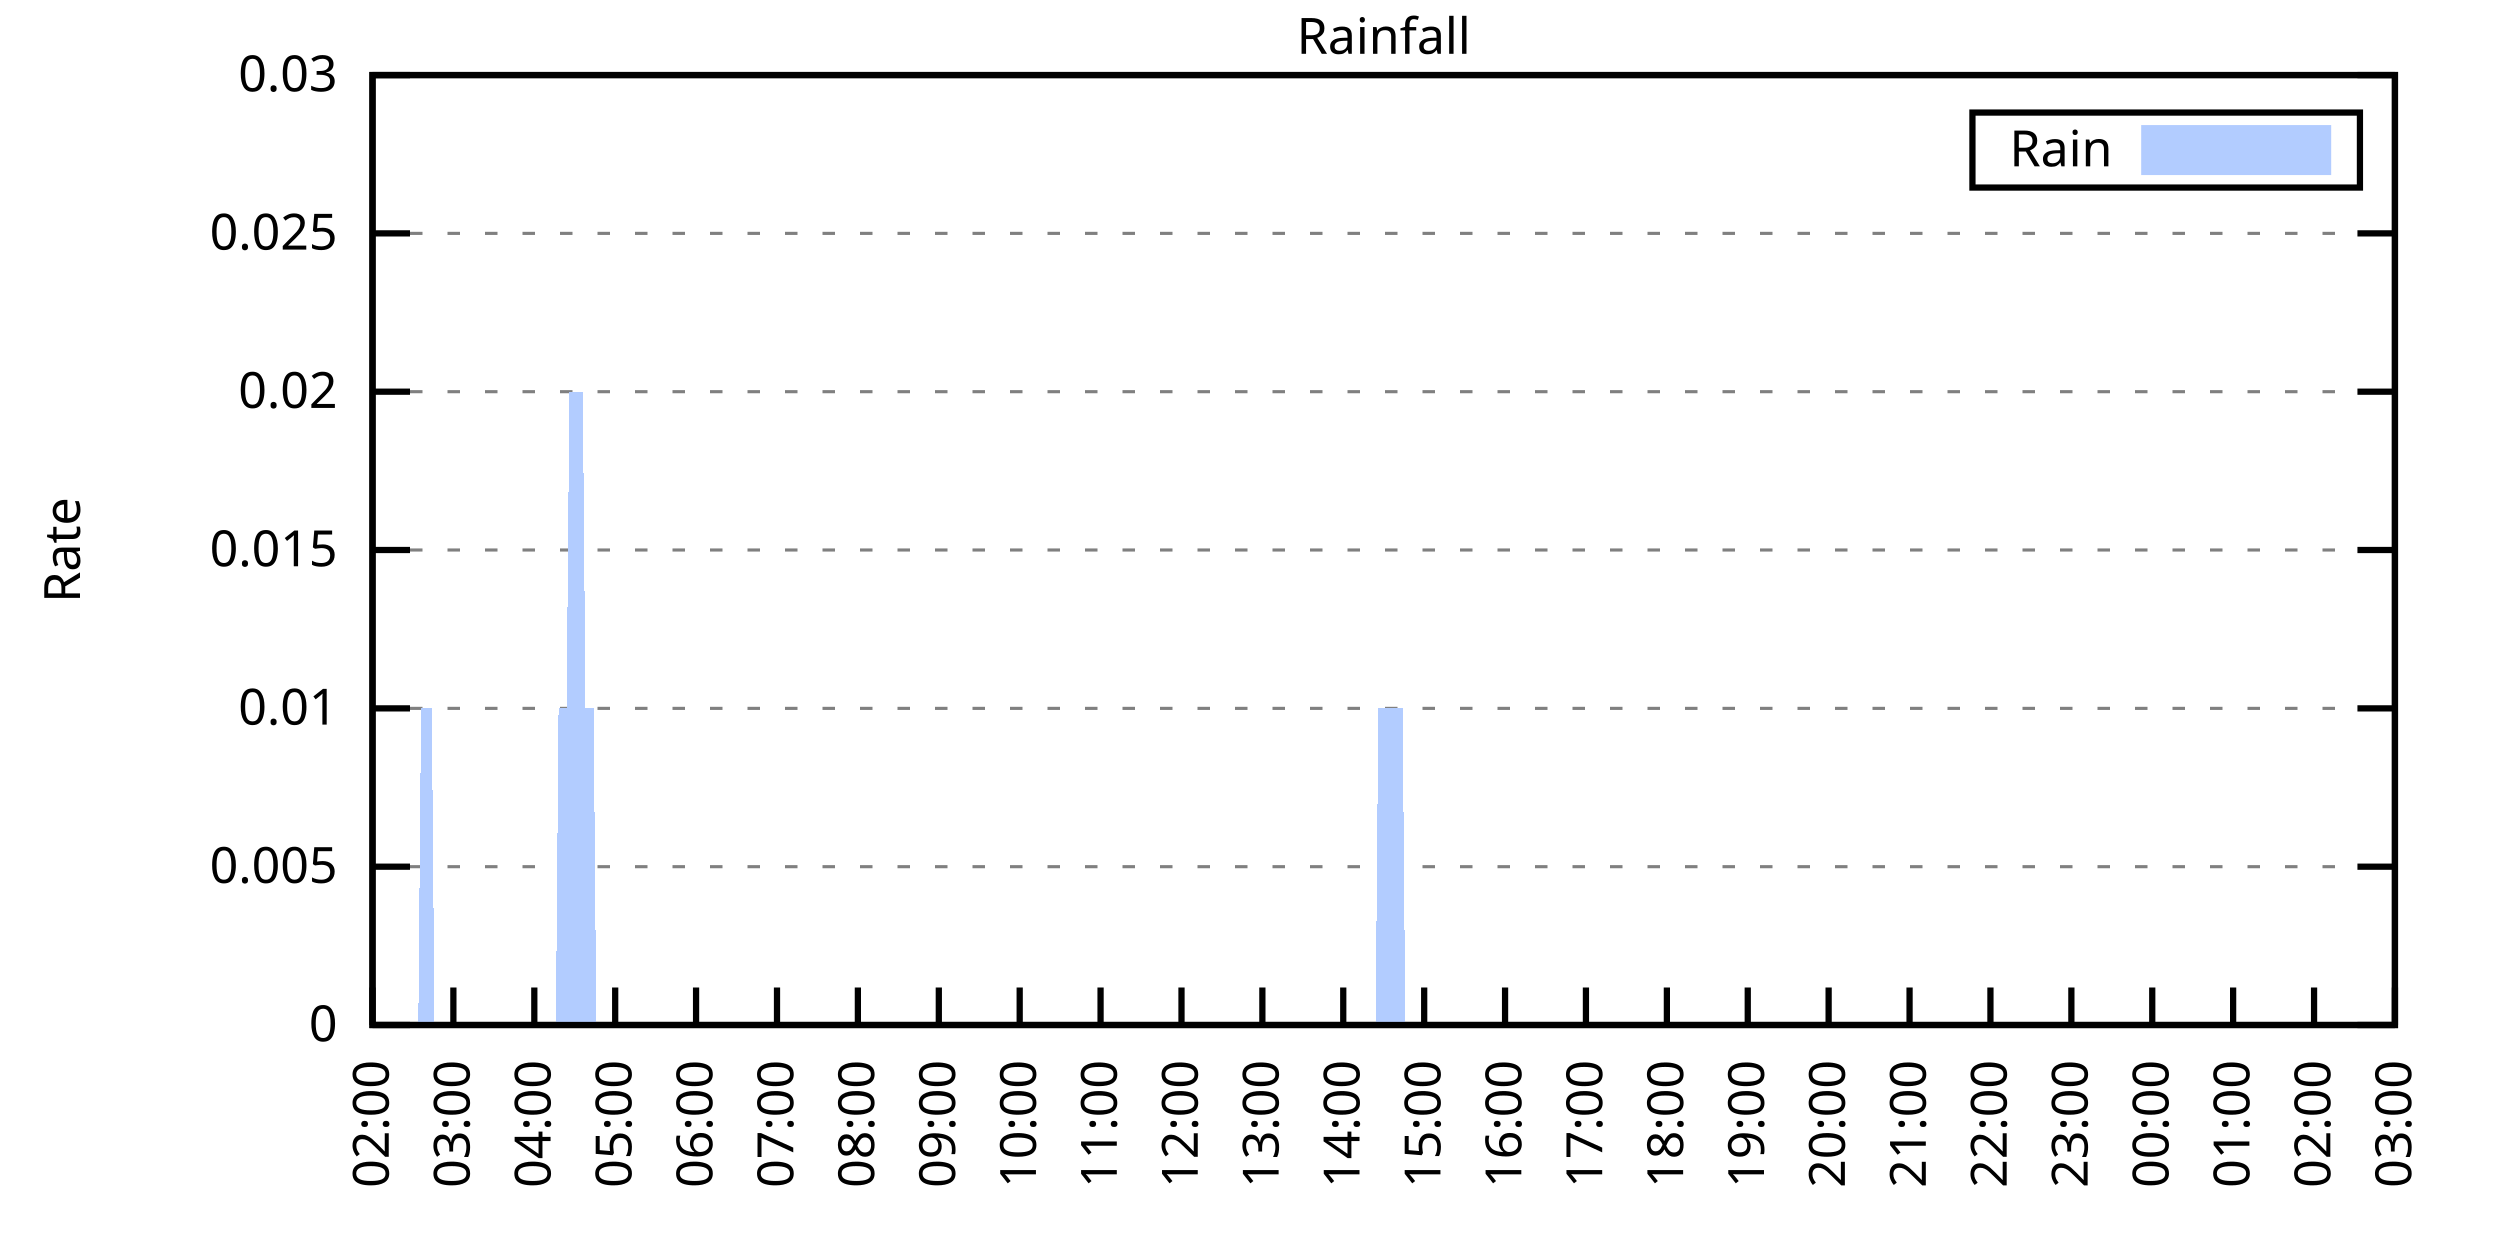
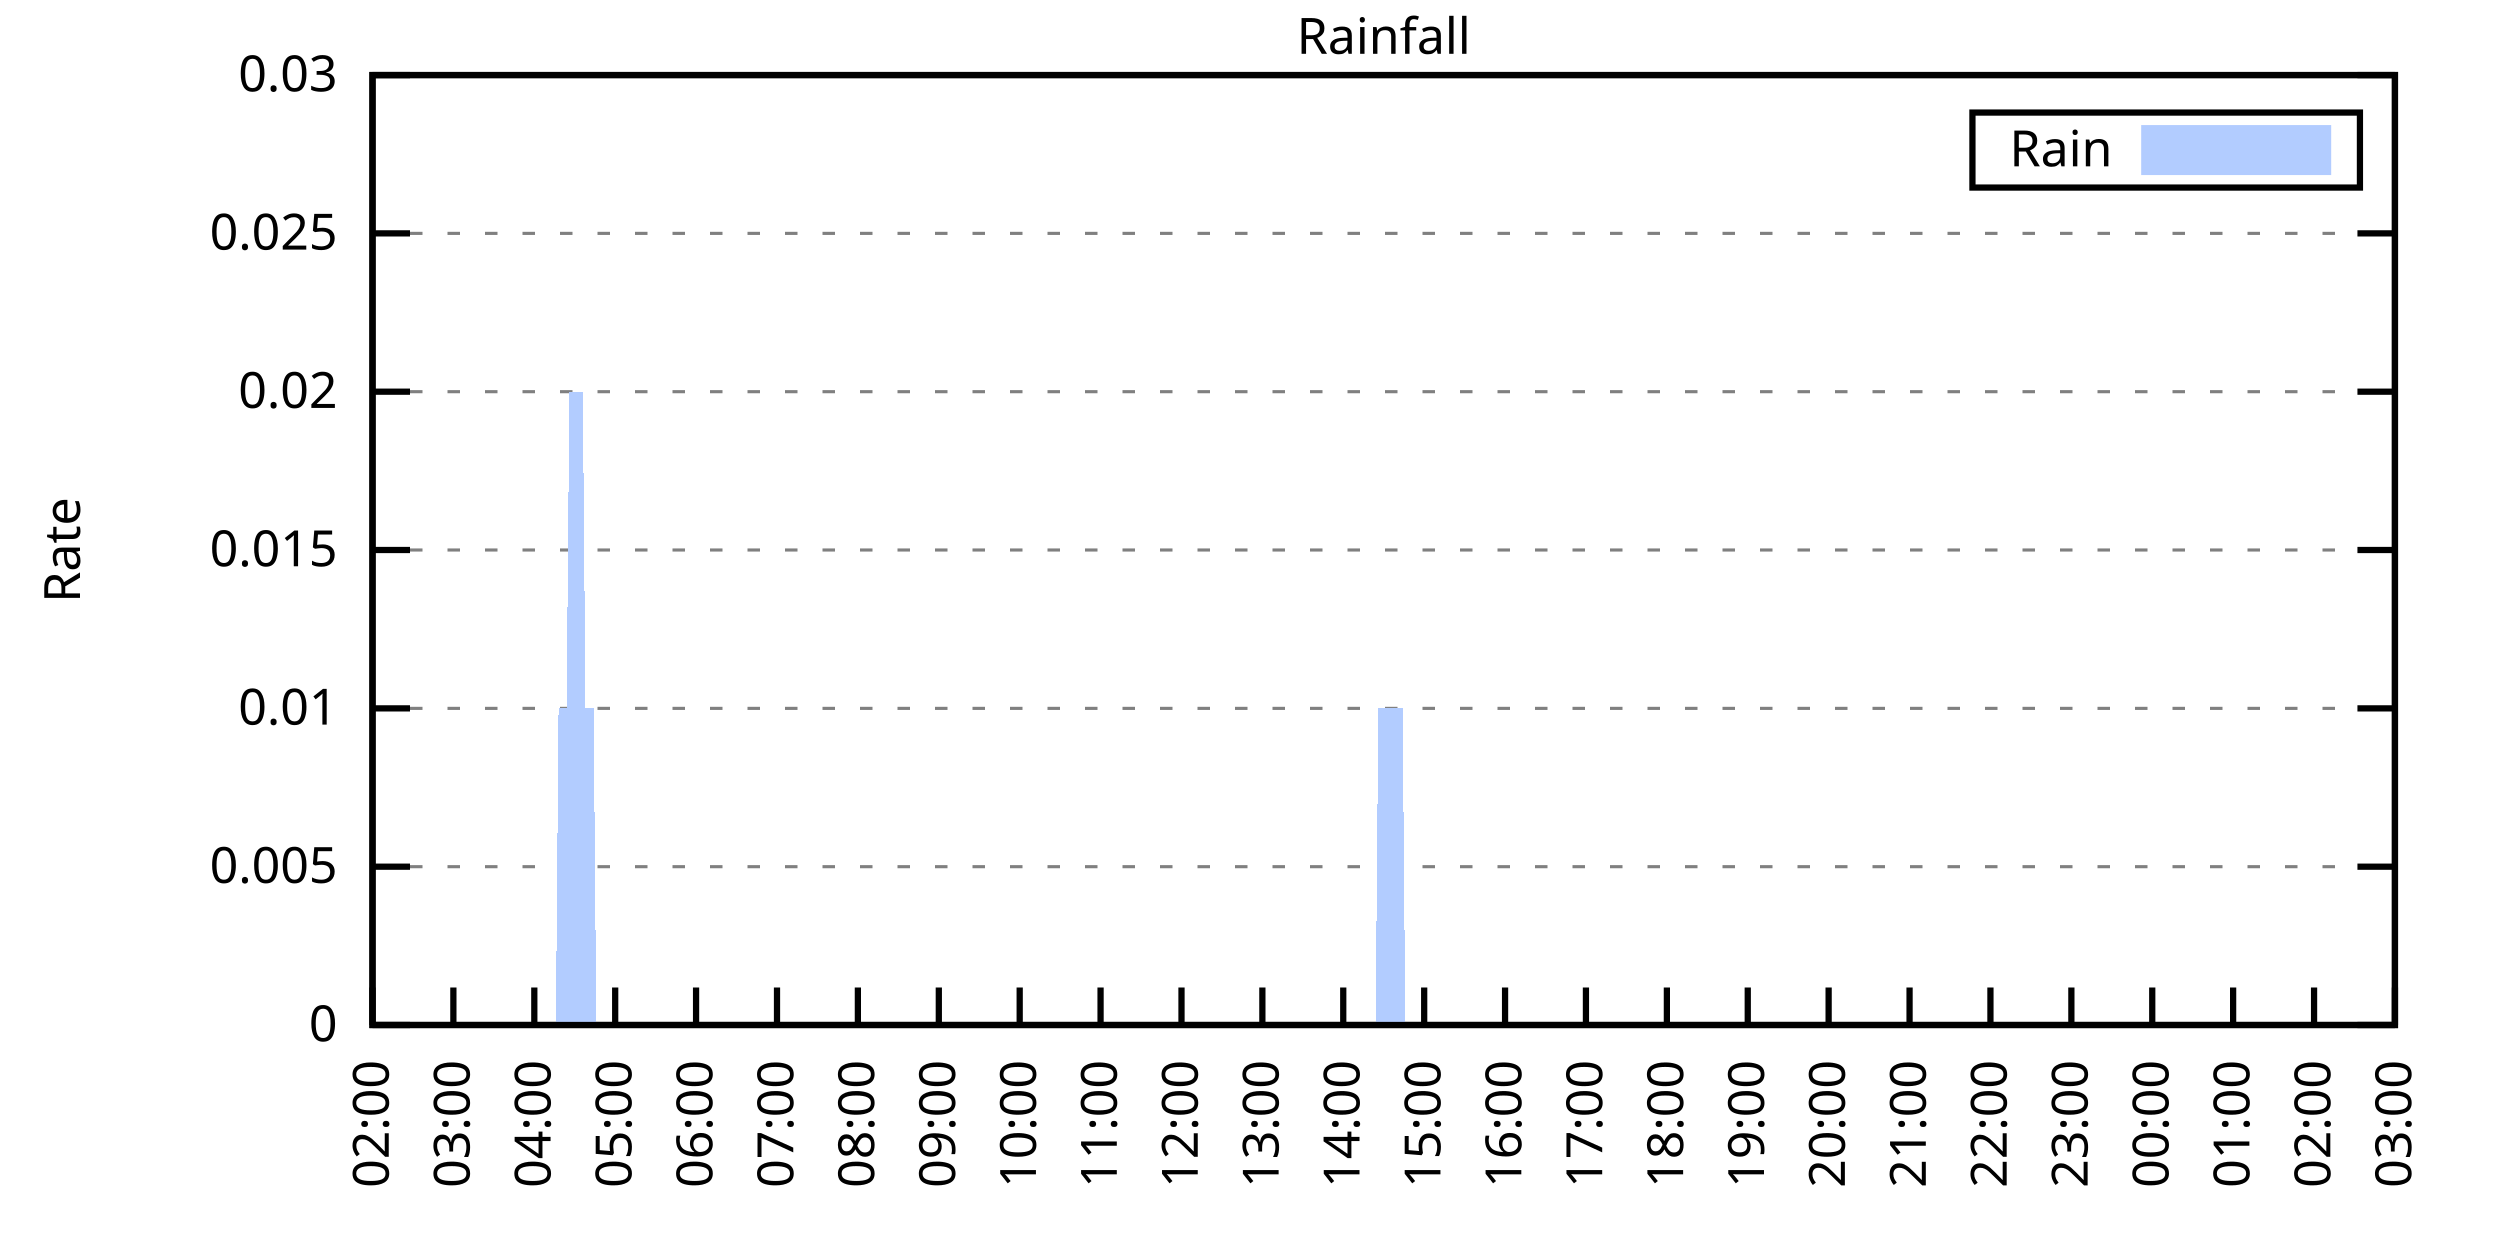
<svg xmlns="http://www.w3.org/2000/svg" xmlns:xlink="http://www.w3.org/1999/xlink" width="400" height="200" viewBox="0 0 400 200">
  <g id="gnuplot_canvas">
    <rect x="0" y="0" width="400" height="200" fill="none" />
    <defs>
      <circle id="gpDot" r="0.5" stroke-width="0.5" stroke="currentColor" />
      <path id="gpPt0" stroke-width="0.333" stroke="currentColor" d="M-1,0 h2 M0,-1 v2" />
      <path id="gpPt1" stroke-width="0.333" stroke="currentColor" d="M-1,-1 L1,1 M1,-1 L-1,1" />
      <path id="gpPt2" stroke-width="0.333" stroke="currentColor" d="M-1,0 L1,0 M0,-1 L0,1 M-1,-1 L1,1 M-1,1 L1,-1" />
      <rect id="gpPt3" stroke-width="0.333" stroke="currentColor" x="-1" y="-1" width="2" height="2" />
      <rect id="gpPt4" stroke-width="0.333" stroke="currentColor" fill="currentColor" x="-1" y="-1" width="2" height="2" />
      <circle id="gpPt5" stroke-width="0.333" stroke="currentColor" cx="0" cy="0" r="1" />
      <use xlink:href="#gpPt5" id="gpPt6" fill="currentColor" stroke="none" />
      <path id="gpPt7" stroke-width="0.333" stroke="currentColor" d="M0,-1.33 L-1.33,0.67 L1.33,0.67 z" />
      <use xlink:href="#gpPt7" id="gpPt8" fill="currentColor" stroke="none" />
      <use xlink:href="#gpPt7" id="gpPt9" stroke="currentColor" transform="rotate(180)" />
      <use xlink:href="#gpPt9" id="gpPt10" fill="currentColor" stroke="none" />
      <use xlink:href="#gpPt3" id="gpPt11" stroke="currentColor" transform="rotate(45)" />
      <use xlink:href="#gpPt11" id="gpPt12" fill="currentColor" stroke="none" />
      <path id="gpPt13" stroke-width="0.333" stroke="currentColor" d="M0,1.330 L1.265,0.411 L0.782,-1.067 L-0.782,-1.076 L-1.265,0.411 z" />
      <use xlink:href="#gpPt13" id="gpPt14" fill="currentColor" stroke="none" />
      <filter id="textbox" filterUnits="objectBoundingBox" x="0" y="0" height="1" width="1">
        <feFlood flood-color="white" flood-opacity="1" result="bgnd" />
        <feComposite in="SourceGraphic" in2="bgnd" operator="atop" />
      </filter>
      <filter id="greybox" filterUnits="objectBoundingBox" x="0" y="0" height="1" width="1">
        <feFlood flood-color="lightgrey" flood-opacity="1" result="grey" />
        <feComposite in="SourceGraphic" in2="grey" operator="atop" />
      </filter>
    </defs>
    <g fill="none" color="white" stroke="currentColor" stroke-width="1.00" stroke-linecap="butt" stroke-linejoin="miter">
</g>
    <g fill="none" color="black" stroke="currentColor" stroke-width="1.00" stroke-linecap="butt" stroke-linejoin="miter">
      <g stroke="none" shape-rendering="crispEdges">
        <polygon fill="rgb(255, 255, 255)" points="59.60,164.00 383.18,164.00 383.18,12.02 59.60,12.02 " />
      </g>
    </g>
    <g fill="none" color="black" stroke="currentColor" stroke-width="1.00" stroke-linecap="butt" stroke-linejoin="miter">
</g>
    <g fill="none" color="black" stroke="black" stroke-width="0.50" stroke-linecap="butt" stroke-linejoin="miter">
</g>
    <g fill="none" color="gray" stroke="currentColor" stroke-width="0.50" stroke-linecap="butt" stroke-linejoin="miter">
      <path stroke="gray" stroke-dasharray="2,4" class="gridline" d="M59.60,164.00 L383.19,164.00  " />
    </g>
    <g fill="none" color="gray" stroke="gray" stroke-width="1.00" stroke-linecap="butt" stroke-linejoin="miter">
</g>
    <g fill="none" color="black" stroke="currentColor" stroke-width="1.00" stroke-linecap="butt" stroke-linejoin="miter">
      <path stroke="black" d="M59.60,164.00 L65.60,164.00 M383.19,164.00 L377.19,164.00  " />
      <g transform="translate(54.00,166.60)" stroke="none" fill="black" font-family="Sans" font-size="8.00" text-anchor="end">
        <text>
          <tspan font-family="Sans"> 0</tspan>
        </text>
      </g>
    </g>
    <g fill="none" color="black" stroke="currentColor" stroke-width="1.00" stroke-linecap="butt" stroke-linejoin="miter">
</g>
    <g fill="none" color="black" stroke="black" stroke-width="0.50" stroke-linecap="butt" stroke-linejoin="miter">
</g>
    <g fill="none" color="gray" stroke="currentColor" stroke-width="0.50" stroke-linecap="butt" stroke-linejoin="miter">
      <path stroke="gray" stroke-dasharray="2,4" class="gridline" d="M59.60,138.67 L383.19,138.67  " />
    </g>
    <g fill="none" color="gray" stroke="gray" stroke-width="1.00" stroke-linecap="butt" stroke-linejoin="miter">
</g>
    <g fill="none" color="black" stroke="currentColor" stroke-width="1.00" stroke-linecap="butt" stroke-linejoin="miter">
      <path stroke="black" d="M59.60,138.67 L65.60,138.67 M383.19,138.67 L377.19,138.67  " />
      <g transform="translate(54.00,141.27)" stroke="none" fill="black" font-family="Sans" font-size="8.00" text-anchor="end">
        <text>
          <tspan font-family="Sans"> 0.005</tspan>
        </text>
      </g>
    </g>
    <g fill="none" color="black" stroke="currentColor" stroke-width="1.00" stroke-linecap="butt" stroke-linejoin="miter">
</g>
    <g fill="none" color="black" stroke="black" stroke-width="0.50" stroke-linecap="butt" stroke-linejoin="miter">
</g>
    <g fill="none" color="gray" stroke="currentColor" stroke-width="0.50" stroke-linecap="butt" stroke-linejoin="miter">
      <path stroke="gray" stroke-dasharray="2,4" class="gridline" d="M59.60,113.34 L383.19,113.34  " />
    </g>
    <g fill="none" color="gray" stroke="gray" stroke-width="1.00" stroke-linecap="butt" stroke-linejoin="miter">
</g>
    <g fill="none" color="black" stroke="currentColor" stroke-width="1.00" stroke-linecap="butt" stroke-linejoin="miter">
      <path stroke="black" d="M59.60,113.34 L65.60,113.34 M383.19,113.34 L377.19,113.34  " />
      <g transform="translate(54.00,115.94)" stroke="none" fill="black" font-family="Sans" font-size="8.00" text-anchor="end">
        <text>
          <tspan font-family="Sans"> 0.01</tspan>
        </text>
      </g>
    </g>
    <g fill="none" color="black" stroke="currentColor" stroke-width="1.00" stroke-linecap="butt" stroke-linejoin="miter">
</g>
    <g fill="none" color="black" stroke="black" stroke-width="0.50" stroke-linecap="butt" stroke-linejoin="miter">
</g>
    <g fill="none" color="gray" stroke="currentColor" stroke-width="0.50" stroke-linecap="butt" stroke-linejoin="miter">
      <path stroke="gray" stroke-dasharray="2,4" class="gridline" d="M59.60,88.00 L383.19,88.00  " />
    </g>
    <g fill="none" color="gray" stroke="gray" stroke-width="1.00" stroke-linecap="butt" stroke-linejoin="miter">
</g>
    <g fill="none" color="black" stroke="currentColor" stroke-width="1.00" stroke-linecap="butt" stroke-linejoin="miter">
      <path stroke="black" d="M59.60,88.00 L65.60,88.00 M383.19,88.00 L377.19,88.00  " />
      <g transform="translate(54.00,90.60)" stroke="none" fill="black" font-family="Sans" font-size="8.00" text-anchor="end">
        <text>
          <tspan font-family="Sans"> 0.015</tspan>
        </text>
      </g>
    </g>
    <g fill="none" color="black" stroke="currentColor" stroke-width="1.00" stroke-linecap="butt" stroke-linejoin="miter">
</g>
    <g fill="none" color="black" stroke="black" stroke-width="0.50" stroke-linecap="butt" stroke-linejoin="miter">
</g>
    <g fill="none" color="gray" stroke="currentColor" stroke-width="0.50" stroke-linecap="butt" stroke-linejoin="miter">
      <path stroke="gray" stroke-dasharray="2,4" class="gridline" d="M59.60,62.67 L383.19,62.67  " />
    </g>
    <g fill="none" color="gray" stroke="gray" stroke-width="1.00" stroke-linecap="butt" stroke-linejoin="miter">
</g>
    <g fill="none" color="black" stroke="currentColor" stroke-width="1.00" stroke-linecap="butt" stroke-linejoin="miter">
      <path stroke="black" d="M59.60,62.67 L65.60,62.67 M383.19,62.67 L377.19,62.67  " />
      <g transform="translate(54.00,65.27)" stroke="none" fill="black" font-family="Sans" font-size="8.00" text-anchor="end">
        <text>
          <tspan font-family="Sans"> 0.02</tspan>
        </text>
      </g>
    </g>
    <g fill="none" color="black" stroke="currentColor" stroke-width="1.00" stroke-linecap="butt" stroke-linejoin="miter">
</g>
    <g fill="none" color="black" stroke="black" stroke-width="0.50" stroke-linecap="butt" stroke-linejoin="miter">
</g>
    <g fill="none" color="gray" stroke="currentColor" stroke-width="0.50" stroke-linecap="butt" stroke-linejoin="miter">
      <path stroke="gray" stroke-dasharray="2,4" class="gridline" d="M59.60,37.34 L383.19,37.34  " />
    </g>
    <g fill="none" color="gray" stroke="gray" stroke-width="1.00" stroke-linecap="butt" stroke-linejoin="miter">
</g>
    <g fill="none" color="black" stroke="currentColor" stroke-width="1.00" stroke-linecap="butt" stroke-linejoin="miter">
      <path stroke="black" d="M59.60,37.34 L65.60,37.34 M383.19,37.34 L377.19,37.34  " />
      <g transform="translate(54.00,39.94)" stroke="none" fill="black" font-family="Sans" font-size="8.00" text-anchor="end">
        <text>
          <tspan font-family="Sans"> 0.025</tspan>
        </text>
      </g>
    </g>
    <g fill="none" color="black" stroke="currentColor" stroke-width="1.00" stroke-linecap="butt" stroke-linejoin="miter">
</g>
    <g fill="none" color="black" stroke="black" stroke-width="0.50" stroke-linecap="butt" stroke-linejoin="miter">
</g>
    <g fill="none" color="gray" stroke="currentColor" stroke-width="0.50" stroke-linecap="butt" stroke-linejoin="miter">
      <path stroke="gray" stroke-dasharray="2,4" class="gridline" d="M59.60,12.01 L383.19,12.01  " />
    </g>
    <g fill="none" color="gray" stroke="gray" stroke-width="1.00" stroke-linecap="butt" stroke-linejoin="miter">
</g>
    <g fill="none" color="black" stroke="currentColor" stroke-width="1.00" stroke-linecap="butt" stroke-linejoin="miter">
      <path stroke="black" d="M59.60,12.01 L65.60,12.01 M383.19,12.01 L377.19,12.01  " />
      <g transform="translate(54.00,14.61)" stroke="none" fill="black" font-family="Sans" font-size="8.00" text-anchor="end">
        <text>
          <tspan font-family="Sans"> 0.03</tspan>
        </text>
      </g>
    </g>
    <g fill="none" color="black" stroke="currentColor" stroke-width="1.00" stroke-linecap="butt" stroke-linejoin="miter">
      <path stroke="black" d="M59.60,164.00 L59.60,158.00  " />
      <g transform="translate(62.20,169.60) rotate(270.00)" stroke="none" fill="black" font-family="Sans" font-size="8.00" text-anchor="end">
        <text>
          <tspan font-family="Sans">02:00</tspan>
        </text>
      </g>
    </g>
    <g fill="none" color="black" stroke="currentColor" stroke-width="1.00" stroke-linecap="butt" stroke-linejoin="miter">
      <path stroke="black" d="M72.54,164.00 L72.54,158.00  " />
      <g transform="translate(75.14,169.60) rotate(270.00)" stroke="none" fill="black" font-family="Sans" font-size="8.00" text-anchor="end">
        <text>
          <tspan font-family="Sans">03:00</tspan>
        </text>
      </g>
    </g>
    <g fill="none" color="black" stroke="currentColor" stroke-width="1.00" stroke-linecap="butt" stroke-linejoin="miter">
      <path stroke="black" d="M85.49,164.00 L85.49,158.00  " />
      <g transform="translate(88.09,169.60) rotate(270.00)" stroke="none" fill="black" font-family="Sans" font-size="8.00" text-anchor="end">
        <text>
          <tspan font-family="Sans">04:00</tspan>
        </text>
      </g>
    </g>
    <g fill="none" color="black" stroke="currentColor" stroke-width="1.00" stroke-linecap="butt" stroke-linejoin="miter">
      <path stroke="black" d="M98.43,164.00 L98.43,158.00  " />
      <g transform="translate(101.03,169.60) rotate(270.00)" stroke="none" fill="black" font-family="Sans" font-size="8.00" text-anchor="end">
        <text>
          <tspan font-family="Sans">05:00</tspan>
        </text>
      </g>
    </g>
    <g fill="none" color="black" stroke="currentColor" stroke-width="1.00" stroke-linecap="butt" stroke-linejoin="miter">
      <path stroke="black" d="M111.37,164.00 L111.37,158.00  " />
      <g transform="translate(113.97,169.60) rotate(270.00)" stroke="none" fill="black" font-family="Sans" font-size="8.00" text-anchor="end">
        <text>
          <tspan font-family="Sans">06:00</tspan>
        </text>
      </g>
    </g>
    <g fill="none" color="black" stroke="currentColor" stroke-width="1.00" stroke-linecap="butt" stroke-linejoin="miter">
      <path stroke="black" d="M124.32,164.00 L124.32,158.00  " />
      <g transform="translate(126.92,169.60) rotate(270.00)" stroke="none" fill="black" font-family="Sans" font-size="8.00" text-anchor="end">
        <text>
          <tspan font-family="Sans">07:00</tspan>
        </text>
      </g>
    </g>
    <g fill="none" color="black" stroke="currentColor" stroke-width="1.00" stroke-linecap="butt" stroke-linejoin="miter">
      <path stroke="black" d="M137.26,164.00 L137.26,158.00  " />
      <g transform="translate(139.86,169.60) rotate(270.00)" stroke="none" fill="black" font-family="Sans" font-size="8.00" text-anchor="end">
        <text>
          <tspan font-family="Sans">08:00</tspan>
        </text>
      </g>
    </g>
    <g fill="none" color="black" stroke="currentColor" stroke-width="1.00" stroke-linecap="butt" stroke-linejoin="miter">
      <path stroke="black" d="M150.21,164.00 L150.21,158.00  " />
      <g transform="translate(152.81,169.60) rotate(270.00)" stroke="none" fill="black" font-family="Sans" font-size="8.00" text-anchor="end">
        <text>
          <tspan font-family="Sans">09:00</tspan>
        </text>
      </g>
    </g>
    <g fill="none" color="black" stroke="currentColor" stroke-width="1.00" stroke-linecap="butt" stroke-linejoin="miter">
      <path stroke="black" d="M163.15,164.00 L163.15,158.00  " />
      <g transform="translate(165.75,169.60) rotate(270.00)" stroke="none" fill="black" font-family="Sans" font-size="8.00" text-anchor="end">
        <text>
          <tspan font-family="Sans">10:00</tspan>
        </text>
      </g>
    </g>
    <g fill="none" color="black" stroke="currentColor" stroke-width="1.00" stroke-linecap="butt" stroke-linejoin="miter">
      <path stroke="black" d="M176.09,164.00 L176.09,158.00  " />
      <g transform="translate(178.69,169.60) rotate(270.00)" stroke="none" fill="black" font-family="Sans" font-size="8.00" text-anchor="end">
        <text>
          <tspan font-family="Sans">11:00</tspan>
        </text>
      </g>
    </g>
    <g fill="none" color="black" stroke="currentColor" stroke-width="1.00" stroke-linecap="butt" stroke-linejoin="miter">
      <path stroke="black" d="M189.04,164.00 L189.04,158.00  " />
      <g transform="translate(191.64,169.60) rotate(270.00)" stroke="none" fill="black" font-family="Sans" font-size="8.00" text-anchor="end">
        <text>
          <tspan font-family="Sans">12:00</tspan>
        </text>
      </g>
    </g>
    <g fill="none" color="black" stroke="currentColor" stroke-width="1.00" stroke-linecap="butt" stroke-linejoin="miter">
      <path stroke="black" d="M201.98,164.00 L201.98,158.00  " />
      <g transform="translate(204.58,169.60) rotate(270.00)" stroke="none" fill="black" font-family="Sans" font-size="8.00" text-anchor="end">
        <text>
          <tspan font-family="Sans">13:00</tspan>
        </text>
      </g>
    </g>
    <g fill="none" color="black" stroke="currentColor" stroke-width="1.00" stroke-linecap="butt" stroke-linejoin="miter">
      <path stroke="black" d="M214.92,164.00 L214.92,158.00  " />
      <g transform="translate(217.52,169.60) rotate(270.00)" stroke="none" fill="black" font-family="Sans" font-size="8.00" text-anchor="end">
        <text>
          <tspan font-family="Sans">14:00</tspan>
        </text>
      </g>
    </g>
    <g fill="none" color="black" stroke="currentColor" stroke-width="1.00" stroke-linecap="butt" stroke-linejoin="miter">
      <path stroke="black" d="M227.87,164.00 L227.87,158.00  " />
      <g transform="translate(230.47,169.60) rotate(270.00)" stroke="none" fill="black" font-family="Sans" font-size="8.00" text-anchor="end">
        <text>
          <tspan font-family="Sans">15:00</tspan>
        </text>
      </g>
    </g>
    <g fill="none" color="black" stroke="currentColor" stroke-width="1.00" stroke-linecap="butt" stroke-linejoin="miter">
      <path stroke="black" d="M240.81,164.00 L240.81,158.00  " />
      <g transform="translate(243.41,169.60) rotate(270.00)" stroke="none" fill="black" font-family="Sans" font-size="8.00" text-anchor="end">
        <text>
          <tspan font-family="Sans">16:00</tspan>
        </text>
      </g>
    </g>
    <g fill="none" color="black" stroke="currentColor" stroke-width="1.00" stroke-linecap="butt" stroke-linejoin="miter">
      <path stroke="black" d="M253.75,164.00 L253.75,158.00  " />
      <g transform="translate(256.35,169.60) rotate(270.00)" stroke="none" fill="black" font-family="Sans" font-size="8.00" text-anchor="end">
        <text>
          <tspan font-family="Sans">17:00</tspan>
        </text>
      </g>
    </g>
    <g fill="none" color="black" stroke="currentColor" stroke-width="1.00" stroke-linecap="butt" stroke-linejoin="miter">
      <path stroke="black" d="M266.70,164.00 L266.70,158.00  " />
      <g transform="translate(269.30,169.60) rotate(270.00)" stroke="none" fill="black" font-family="Sans" font-size="8.00" text-anchor="end">
        <text>
          <tspan font-family="Sans">18:00</tspan>
        </text>
      </g>
    </g>
    <g fill="none" color="black" stroke="currentColor" stroke-width="1.00" stroke-linecap="butt" stroke-linejoin="miter">
      <path stroke="black" d="M279.64,164.00 L279.64,158.00  " />
      <g transform="translate(282.24,169.60) rotate(270.00)" stroke="none" fill="black" font-family="Sans" font-size="8.00" text-anchor="end">
        <text>
          <tspan font-family="Sans">19:00</tspan>
        </text>
      </g>
    </g>
    <g fill="none" color="black" stroke="currentColor" stroke-width="1.00" stroke-linecap="butt" stroke-linejoin="miter">
      <path stroke="black" d="M292.58,164.00 L292.58,158.00  " />
      <g transform="translate(295.18,169.60) rotate(270.00)" stroke="none" fill="black" font-family="Sans" font-size="8.00" text-anchor="end">
        <text>
          <tspan font-family="Sans">20:00</tspan>
        </text>
      </g>
    </g>
    <g fill="none" color="black" stroke="currentColor" stroke-width="1.00" stroke-linecap="butt" stroke-linejoin="miter">
      <path stroke="black" d="M305.53,164.00 L305.53,158.00  " />
      <g transform="translate(308.13,169.60) rotate(270.00)" stroke="none" fill="black" font-family="Sans" font-size="8.00" text-anchor="end">
        <text>
          <tspan font-family="Sans">21:00</tspan>
        </text>
      </g>
    </g>
    <g fill="none" color="black" stroke="currentColor" stroke-width="1.00" stroke-linecap="butt" stroke-linejoin="miter">
      <path stroke="black" d="M318.47,164.00 L318.47,158.00  " />
      <g transform="translate(321.07,169.60) rotate(270.00)" stroke="none" fill="black" font-family="Sans" font-size="8.00" text-anchor="end">
        <text>
          <tspan font-family="Sans">22:00</tspan>
        </text>
      </g>
    </g>
    <g fill="none" color="black" stroke="currentColor" stroke-width="1.00" stroke-linecap="butt" stroke-linejoin="miter">
      <path stroke="black" d="M331.42,164.00 L331.42,158.00  " />
      <g transform="translate(334.02,169.60) rotate(270.00)" stroke="none" fill="black" font-family="Sans" font-size="8.00" text-anchor="end">
        <text>
          <tspan font-family="Sans">23:00</tspan>
        </text>
      </g>
    </g>
    <g fill="none" color="black" stroke="currentColor" stroke-width="1.00" stroke-linecap="butt" stroke-linejoin="miter">
      <path stroke="black" d="M344.36,164.00 L344.36,158.00  " />
      <g transform="translate(346.96,169.60) rotate(270.00)" stroke="none" fill="black" font-family="Sans" font-size="8.00" text-anchor="end">
        <text>
          <tspan font-family="Sans">00:00</tspan>
        </text>
      </g>
    </g>
    <g fill="none" color="black" stroke="currentColor" stroke-width="1.00" stroke-linecap="butt" stroke-linejoin="miter">
      <path stroke="black" d="M357.30,164.00 L357.30,158.00  " />
      <g transform="translate(359.90,169.60) rotate(270.00)" stroke="none" fill="black" font-family="Sans" font-size="8.00" text-anchor="end">
        <text>
          <tspan font-family="Sans">01:00</tspan>
        </text>
      </g>
    </g>
    <g fill="none" color="black" stroke="currentColor" stroke-width="1.00" stroke-linecap="butt" stroke-linejoin="miter">
      <path stroke="black" d="M370.25,164.00 L370.25,158.00  " />
      <g transform="translate(372.85,169.60) rotate(270.00)" stroke="none" fill="black" font-family="Sans" font-size="8.00" text-anchor="end">
        <text>
          <tspan font-family="Sans">02:00</tspan>
        </text>
      </g>
    </g>
    <g fill="none" color="black" stroke="currentColor" stroke-width="1.00" stroke-linecap="butt" stroke-linejoin="miter">
      <path stroke="black" d="M383.19,164.00 L383.19,158.00  " />
      <g transform="translate(385.79,169.60) rotate(270.00)" stroke="none" fill="black" font-family="Sans" font-size="8.00" text-anchor="end">
        <text>
          <tspan font-family="Sans">03:00</tspan>
        </text>
      </g>
    </g>
    <g fill="none" color="black" stroke="currentColor" stroke-width="1.00" stroke-linecap="butt" stroke-linejoin="miter">
</g>
    <g fill="none" color="black" stroke="currentColor" stroke-width="1.00" stroke-linecap="butt" stroke-linejoin="miter">
      <path stroke="black" d="M59.60,12.01 L59.60,164.00 L383.19,164.00 L383.19,12.01 L59.60,12.01 Z  " />
    </g>
    <g fill="none" color="black" stroke="currentColor" stroke-width="1.00" stroke-linecap="butt" stroke-linejoin="miter">
</g>
    <g fill="none" color="black" stroke="currentColor" stroke-width="1.00" stroke-linecap="butt" stroke-linejoin="miter">
      <path stroke="black" d="M315.59,30.01 L315.59,18.01 L377.59,18.01 L377.59,30.01 L315.59,30.01 Z  " />
    </g>
    <g id="Rainfall_plot_1">
      <g fill="none" color="white" stroke="black" stroke-width="2.00" stroke-linecap="butt" stroke-linejoin="miter">
</g>
      <g fill="none" color="black" stroke="currentColor" stroke-width="2.00" stroke-linecap="butt" stroke-linejoin="miter">
        <g transform="translate(337.99,26.61)" stroke="none" fill="black" font-family="Sans" font-size="8.00" text-anchor="end">
          <text>
            <tspan font-family="Sans">Rain</tspan>
          </text>
        </g>
      </g>
      <g fill="none" color="black" stroke="currentColor" stroke-width="2.00" stroke-linecap="butt" stroke-linejoin="miter">
        <g stroke="none" shape-rendering="crispEdges">
          <polygon fill="rgb(178, 204, 255)" points="343.59,27.01 371.99,27.01 371.99,21.01 343.59,21.01 " />
        </g>
        <path stroke="rgb(178, 204, 255)" d="M343.59,27.01 L371.99,27.01 L371.99,21.01 L343.59,21.01 L343.59,27.01 Z  " />
      </g>
      <g fill="none" color="black" stroke="currentColor" stroke-width="2.00" stroke-linecap="butt" stroke-linejoin="miter">
        <g stroke="none" shape-rendering="crispEdges">
-           <polygon fill="rgb(178, 204, 255)" points="63.05,164.00 63.48,164.00 63.91,164.00 64.35,164.00 64.78,164.00 65.21,164.00 65.64,164.00 66.07,164.00 66.50,164.00 66.93,164.00 67.37,113.34 67.80,113.34 68.23,113.34 68.66,113.34 69.09,113.34 69.52,164.00 69.95,164.00 70.39,164.00 70.82,164.00 71.25,164.00 71.68,164.00 72.11,164.00 72.54,164.00 72.98,164.00 73.41,164.00 73.84,164.00 74.27,164.00 74.70,164.00 75.13,164.00 75.56,164.00 76.00,164.00 76.43,164.00 76.86,164.00 77.29,164.00 77.72,164.00 78.15,164.00 78.58,164.00 79.02,164.00 79.45,164.00 79.88,164.00 80.31,164.00 80.74,164.00 81.17,164.00 81.60,164.00 82.04,164.00 82.47,164.00 82.90,164.00 83.33,164.00 83.76,164.00 84.19,164.00 84.62,164.00 85.06,164.00 85.49,164.00 85.92,164.00 86.35,164.00 86.78,164.00 87.21,164.00 87.64,164.00 88.08,164.00 88.51,164.00 88.94,164.00 89.37,113.34 89.80,113.34 90.23,113.34 90.66,113.34 91.10,62.67 91.53,62.67 91.96,62.67 92.39,62.67 92.82,62.67 93.25,62.67 93.68,113.34 94.12,113.34 94.55,113.34 94.98,113.34 95.41,164.00 95.84,164.00 96.27,164.00 96.70,164.00 97.14,164.00 97.57,164.00 98.00,164.00 98.43,164.00 98.86,164.00 99.29,164.00 99.73,164.00 100.16,164.00 100.59,164.00 101.02,164.00 101.45,164.00 101.88,164.00 102.31,164.00 102.75,164.00 103.18,164.00 103.61,164.00 104.04,164.00 104.47,164.00 104.90,164.00 105.33,164.00 105.77,164.00 106.20,164.00 106.63,164.00 107.06,164.00 107.49,164.00 107.92,164.00 108.35,164.00 108.79,164.00 109.22,164.00 109.65,164.00 110.08,164.00 110.51,164.00 110.94,164.00 111.37,164.00 111.81,164.00 112.24,164.00 112.67,164.00 113.10,164.00 113.53,164.00 113.96,164.00 114.39,164.00 114.83,164.00 115.26,164.00 115.69,164.00 116.12,164.00 116.55,164.00 116.98,164.00 117.41,164.00 117.85,164.00 118.28,164.00 118.71,164.00 119.14,164.00 119.57,164.00 120.00,164.00 120.43,164.00 120.87,164.00 121.30,164.00 121.73,164.00 122.16,164.00 122.59,164.00 123.02,164.00 123.46,164.00 123.89,164.00 124.32,164.00 124.75,164.00 125.18,164.00 125.61,164.00 126.04,164.00 126.48,164.00 126.91,164.00 127.34,164.00 127.77,164.00 128.20,164.00 128.63,164.00 129.06,164.00 129.50,164.00 129.93,164.00 130.36,164.00 130.79,164.00 131.22,164.00 131.65,164.00 132.08,164.00 132.52,164.00 132.95,164.00 133.38,164.00 133.81,164.00 134.24,164.00 134.67,164.00 135.10,164.00 135.54,164.00 135.97,164.00 136.40,164.00 136.83,164.00 137.26,164.00 137.69,164.00 138.12,164.00 138.56,164.00 138.99,164.00 139.42,164.00 139.85,164.00 140.28,164.00 140.71,164.00 141.14,164.00 141.58,164.00 142.01,164.00 142.44,164.00 142.87,164.00 143.30,164.00 143.73,164.00 144.16,164.00 144.60,164.00 145.03,164.00 145.46,164.00 145.89,164.00 146.32,164.00 146.75,164.00 147.19,164.00 147.62,164.00 148.05,164.00 148.48,164.00 148.91,164.00 149.34,164.00 149.77,164.00 150.21,164.00 150.64,164.00 151.07,164.00 151.50,164.00 151.93,164.00 152.36,164.00 152.79,164.00 153.23,164.00 153.66,164.00 154.09,164.00 154.52,164.00 154.95,164.00 155.38,164.00 155.81,164.00 156.25,164.00 156.68,164.00 157.11,164.00 157.54,164.00 157.97,164.00 158.40,164.00 158.83,164.00 159.27,164.00 159.70,164.00 160.13,164.00 160.56,164.00 160.99,164.00 161.42,164.00 161.85,164.00 162.29,164.00 162.72,164.00 163.15,164.00 163.58,164.00 164.01,164.00 164.44,164.00 164.87,164.00 165.31,164.00 165.74,164.00 166.17,164.00 166.60,164.00 167.03,164.00 167.46,164.00 167.89,164.00 168.33,164.00 168.76,164.00 169.19,164.00 169.62,164.00 170.05,164.00 170.48,164.00 170.91,164.00 171.35,164.00 171.78,164.00 172.21,164.00 172.64,164.00 173.07,164.00 173.50,164.00 173.94,164.00 174.37,164.00 174.80,164.00 175.23,164.00 175.66,164.00 176.09,164.00 176.52,164.00 176.96,164.00 177.39,164.00 177.82,164.00 178.25,164.00 178.68,164.00 179.11,164.00 179.54,164.00 179.98,164.00 180.41,164.00 180.84,164.00 181.27,164.00 181.70,164.00 182.13,164.00 182.56,164.00 183.00,164.00 183.43,164.00 183.86,164.00 184.29,164.00 184.72,164.00 185.15,164.00 185.58,164.00 186.02,164.00 186.45,164.00 186.88,164.00 187.31,164.00 187.74,164.00 188.17,164.00 188.60,164.00 189.04,164.00 189.47,164.00 189.90,164.00 190.33,164.00 190.76,164.00 191.19,164.00 191.62,164.00 192.06,164.00 192.49,164.00 192.92,164.00 193.35,164.00 193.78,164.00 194.21,164.00 194.64,164.00 195.08,164.00 195.51,164.00 195.94,164.00 196.37,164.00 196.80,164.00 197.23,164.00 197.67,164.00 198.10,164.00 198.53,164.00 198.96,164.00 199.39,164.00 199.82,164.00 200.25,164.00 200.69,164.00 201.12,164.00 201.55,164.00 201.98,164.00 202.41,164.00 202.84,164.00 203.27,164.00 203.71,164.00 204.14,164.00 204.57,164.00 205.00,164.00 205.43,164.00 205.86,164.00 206.29,164.00 206.73,164.00 207.16,164.00 207.59,164.00 208.02,164.00 208.45,164.00 208.88,164.00 209.31,164.00 209.75,164.00 210.18,164.00 210.61,164.00 211.04,164.00 211.47,164.00 211.90,164.00 212.33,164.00 212.77,164.00 213.20,164.00 213.63,164.00 214.06,164.00 214.49,164.00 214.92,164.00 215.35,164.00 215.79,164.00 216.22,164.00 216.65,164.00 217.08,164.00 217.51,164.00 217.94,164.00 218.37,164.00 218.81,164.00 219.24,164.00 219.67,164.00 220.10,164.00 220.53,113.34 220.96,113.34 221.40,113.34 221.83,113.34 222.26,113.34 222.69,113.34 223.12,113.34 223.55,113.34 223.98,113.34 224.42,113.34 224.85,164.00 225.28,164.00 225.71,164.00 226.14,164.00 226.57,164.00 227.00,164.00 227.44,164.00 227.87,164.00 228.30,164.00 228.73,164.00 229.16,164.00 229.59,164.00 230.02,164.00 230.46,164.00 230.89,164.00 231.32,164.00 231.75,164.00 232.18,164.00 232.61,164.00 233.04,164.00 233.48,164.00 233.91,164.00 234.34,164.00 234.77,164.00 235.20,164.00 235.63,164.00 236.06,164.00 236.50,164.00 236.93,164.00 237.36,164.00 237.79,164.00 238.22,164.00 238.65,164.00 239.08,164.00 239.52,164.00 239.95,164.00 240.38,164.00 240.81,164.00 241.24,164.00 241.67,164.00 242.10,164.00 242.54,164.00 242.97,164.00 243.40,164.00 243.83,164.00 244.26,164.00 244.69,164.00 245.12,164.00 245.56,164.00 245.99,164.00 246.42,164.00 246.85,164.00 247.28,164.00 247.71,164.00 248.15,164.00 248.58,164.00 249.01,164.00 249.44,164.00 249.87,164.00 250.30,164.00 250.73,164.00 251.17,164.00 251.60,164.00 252.03,164.00 252.46,164.00 252.89,164.00 253.32,164.00 253.75,164.00 254.19,164.00 254.62,164.00 255.05,164.00 255.48,164.00 255.91,164.00 256.34,164.00 256.77,164.00 257.21,164.00 257.64,164.00 258.07,164.00 258.50,164.00 258.93,164.00 259.36,164.00 259.79,164.00 260.23,164.00 260.66,164.00 261.09,164.00 261.52,164.00 261.95,164.00 262.38,164.00 262.81,164.00 263.25,164.00 263.68,164.00 264.11,164.00 264.54,164.00 264.97,164.00 265.40,164.00 265.83,164.00 266.27,164.00 266.70,164.00 267.13,164.00 267.56,164.00 267.99,164.00 268.42,164.00 268.85,164.00 269.29,164.00 269.72,164.00 270.15,164.00 270.58,164.00 271.01,164.00 271.44,164.00 271.88,164.00 272.31,164.00 272.74,164.00 273.17,164.00 273.60,164.00 274.03,164.00 274.46,164.00 274.90,164.00 275.33,164.00 275.76,164.00 276.19,164.00 276.62,164.00 277.05,164.00 277.48,164.00 277.92,164.00 278.35,164.00 278.78,164.00 279.21,164.00 279.64,164.00 280.07,164.00 280.50,164.00 280.94,164.00 281.37,164.00 281.80,164.00 282.23,164.00 282.66,164.00 283.09,164.00 283.52,164.00 283.96,164.00 284.39,164.00 284.82,164.00 285.25,164.00 285.68,164.00 286.11,164.00 286.54,164.00 286.98,164.00 287.41,164.00 287.84,164.00 288.27,164.00 288.70,164.00 289.13,164.00 289.56,164.00 290.00,164.00 290.43,164.00 290.86,164.00 291.29,164.00 291.72,164.00 292.15,164.00 292.58,164.00 293.02,164.00 293.45,164.00 293.88,164.00 294.31,164.00 294.74,164.00 295.17,164.00 295.60,164.00 296.04,164.00 296.47,164.00 296.90,164.00 297.33,164.00 297.76,164.00 298.19,164.00 298.63,164.00 299.06,164.00 299.49,164.00 299.92,164.00 300.35,164.00 300.78,164.00 301.21,164.00 301.65,164.00 302.08,164.00 302.51,164.00 302.94,164.00 303.37,164.00 303.80,164.00 304.23,164.00 304.67,164.00 305.10,164.00 305.53,164.00 305.96,164.00 306.39,164.00 306.82,164.00 307.25,164.00 307.69,164.00 308.12,164.00 308.55,164.00 308.98,164.00 309.41,164.00 309.84,164.00 310.27,164.00 310.71,164.00 311.14,164.00 311.57,164.00 312.00,164.00 312.43,164.00 312.86,164.00 313.29,164.00 313.73,164.00 314.16,164.00 314.59,164.00 315.02,164.00 315.45,164.00 315.88,164.00 316.31,164.00 316.75,164.00 317.18,164.00 317.61,164.00 318.04,164.00 318.47,164.00 318.90,164.00 319.33,164.00 319.77,164.00 320.20,164.00 320.63,164.00 321.06,164.00 321.49,164.00 321.92,164.00 322.36,164.00 322.79,164.00 323.22,164.00 323.65,164.00 324.08,164.00 324.51,164.00 324.94,164.00 325.38,164.00 325.81,164.00 326.24,164.00 326.67,164.00 327.10,164.00 327.53,164.00 327.96,164.00 328.40,164.00 328.83,164.00 329.26,164.00 329.69,164.00 330.12,164.00 330.55,164.00 330.98,164.00 331.42,164.00 331.85,164.00 332.28,164.00 332.71,164.00 333.14,164.00 333.57,164.00 334.00,164.00 334.44,164.00 334.87,164.00 335.30,164.00 335.73,164.00 336.16,164.00 336.59,164.00 337.02,164.00 337.46,164.00 337.89,164.00 338.32,164.00 338.75,164.00 339.18,164.00 339.61,164.00 340.04,164.00 340.48,164.00 340.91,164.00 341.34,164.00 341.77,164.00 342.20,164.00 342.63,164.00 343.06,164.00 343.50,164.00 343.93,164.00 344.36,164.00 344.79,164.00 345.22,164.00 345.65,164.00 346.09,164.00 346.52,164.00 346.95,164.00 347.38,164.00 347.81,164.00 348.24,164.00 348.67,164.00 349.11,164.00 349.54,164.00 349.97,164.00 350.40,164.00 350.83,164.00 351.26,164.00 351.69,164.00 352.13,164.00 352.56,164.00 352.99,164.00 353.42,164.00 353.85,164.00 354.28,164.00 354.71,164.00 355.15,164.00 355.58,164.00 356.01,164.00 356.44,164.00 356.87,164.00 357.30,164.00 357.73,164.00 358.17,164.00 358.60,164.00 359.03,164.00 359.46,164.00 359.89,164.00 360.32,164.00 360.75,164.00 361.19,164.00 361.62,164.00 362.05,164.00 362.48,164.00 362.91,164.00 363.34,164.00 363.77,164.00 364.21,164.00 364.64,164.00 365.07,164.00 365.50,164.00 365.93,164.00 366.36,164.00 366.79,164.00 367.23,164.00 367.66,164.00 368.09,164.00 368.52,164.00 368.95,164.00 369.38,164.00 369.81,164.00 370.25,164.00 370.68,164.00 371.11,164.00 371.54,164.00 371.97,164.00 372.40,164.00 372.84,164.00 373.27,164.00 373.27,164.00 63.05,164.00 " />
+           <polygon fill="rgb(178, 204, 255)" points="66.50,164.00 66.93,164.00 67.37,164.00 67.80,164.00 68.23,164.00 68.66,164.00 69.09,164.00 69.52,164.00 69.95,164.00 70.39,164.00 70.82,164.00 71.25,164.00 71.68,164.00 72.11,164.00 72.54,164.00 72.98,164.00 73.41,164.00 73.84,164.00 74.27,164.00 74.70,164.00 75.13,164.00 75.56,164.00 76.00,164.00 76.43,164.00 76.86,164.00 77.29,164.00 77.72,164.00 78.15,164.00 78.58,164.00 79.02,164.00 79.45,164.00 79.88,164.00 80.31,164.00 80.74,164.00 81.17,164.00 81.60,164.00 82.04,164.00 82.47,164.00 82.90,164.00 83.33,164.00 83.76,164.00 84.19,164.00 84.62,164.00 85.06,164.00 85.49,164.00 85.92,164.00 86.35,164.00 86.78,164.00 87.21,164.00 87.64,164.00 88.08,164.00 88.51,164.00 88.94,164.00 89.37,113.34 89.80,113.34 90.23,113.34 90.66,113.34 91.10,62.67 91.53,62.67 91.96,62.67 92.39,62.67 92.82,62.67 93.25,62.67 93.68,113.34 94.12,113.34 94.55,113.34 94.98,113.34 95.41,164.00 95.84,164.00 96.27,164.00 96.70,164.00 97.14,164.00 97.57,164.00 98.00,164.00 98.43,164.00 98.86,164.00 99.29,164.00 99.73,164.00 100.16,164.00 100.59,164.00 101.02,164.00 101.45,164.00 101.88,164.00 102.31,164.00 102.75,164.00 103.18,164.00 103.61,164.00 104.04,164.00 104.47,164.00 104.90,164.00 105.33,164.00 105.77,164.00 106.20,164.00 106.63,164.00 107.06,164.00 107.49,164.00 107.92,164.00 108.35,164.00 108.79,164.00 109.22,164.00 109.65,164.00 110.08,164.00 110.51,164.00 110.94,164.00 111.37,164.00 111.81,164.00 112.24,164.00 112.67,164.00 113.10,164.00 113.53,164.00 113.96,164.00 114.39,164.00 114.83,164.00 115.26,164.00 115.69,164.00 116.12,164.00 116.55,164.00 116.98,164.00 117.41,164.00 117.85,164.00 118.28,164.00 118.71,164.00 119.14,164.00 119.57,164.00 120.00,164.00 120.43,164.00 120.87,164.00 121.30,164.00 121.73,164.00 122.16,164.00 122.59,164.00 123.02,164.00 123.46,164.00 123.89,164.00 124.32,164.00 124.75,164.00 125.18,164.00 125.61,164.00 126.04,164.00 126.48,164.00 126.91,164.00 127.34,164.00 127.77,164.00 128.20,164.00 128.63,164.00 129.06,164.00 129.50,164.00 129.93,164.00 130.36,164.00 130.79,164.00 131.22,164.00 131.65,164.00 132.08,164.00 132.52,164.00 132.95,164.00 133.38,164.00 133.81,164.00 134.24,164.00 134.67,164.00 135.10,164.00 135.54,164.00 135.97,164.00 136.40,164.00 136.83,164.00 137.26,164.00 137.69,164.00 138.12,164.00 138.56,164.00 138.99,164.00 139.42,164.00 139.85,164.00 140.28,164.00 140.71,164.00 141.14,164.00 141.58,164.00 142.01,164.00 142.44,164.00 142.87,164.00 143.30,164.00 143.73,164.00 144.16,164.00 144.60,164.00 145.03,164.00 145.46,164.00 145.89,164.00 146.32,164.00 146.75,164.00 147.19,164.00 147.62,164.00 148.05,164.00 148.48,164.00 148.91,164.00 149.34,164.00 149.77,164.00 150.21,164.00 150.64,164.00 151.07,164.00 151.50,164.00 151.93,164.00 152.36,164.00 152.79,164.00 153.23,164.00 153.66,164.00 154.09,164.00 154.52,164.00 154.95,164.00 155.38,164.00 155.81,164.00 156.25,164.00 156.68,164.00 157.11,164.00 157.54,164.00 157.97,164.00 158.40,164.00 158.83,164.00 159.27,164.00 159.70,164.00 160.13,164.00 160.56,164.00 160.99,164.00 161.42,164.00 161.85,164.00 162.29,164.00 162.72,164.00 163.15,164.00 163.58,164.00 164.01,164.00 164.44,164.00 164.87,164.00 165.31,164.00 165.74,164.00 166.17,164.00 166.60,164.00 167.03,164.00 167.46,164.00 167.89,164.00 168.33,164.00 168.76,164.00 169.19,164.00 169.62,164.00 170.05,164.00 170.48,164.00 170.91,164.00 171.35,164.00 171.78,164.00 172.21,164.00 172.64,164.00 173.07,164.00 173.50,164.00 173.94,164.00 174.37,164.00 174.80,164.00 175.23,164.00 175.66,164.00 176.09,164.00 176.52,164.00 176.96,164.00 177.39,164.00 177.82,164.00 178.25,164.00 178.68,164.00 179.11,164.00 179.54,164.00 179.98,164.00 180.41,164.00 180.84,164.00 181.27,164.00 181.70,164.00 182.13,164.00 182.56,164.00 183.00,164.00 183.43,164.00 183.86,164.00 184.29,164.00 184.72,164.00 185.15,164.00 185.58,164.00 186.02,164.00 186.45,164.00 186.88,164.00 187.31,164.00 187.74,164.00 188.17,164.00 188.60,164.00 189.04,164.00 189.47,164.00 189.90,164.00 190.33,164.00 190.76,164.00 191.19,164.00 191.62,164.00 192.06,164.00 192.49,164.00 192.92,164.00 193.35,164.00 193.78,164.00 194.21,164.00 194.64,164.00 195.08,164.00 195.51,164.00 195.94,164.00 196.37,164.00 196.80,164.00 197.23,164.00 197.67,164.00 198.10,164.00 198.53,164.00 198.96,164.00 199.39,164.00 199.82,164.00 200.25,164.00 200.69,164.00 201.12,164.00 201.55,164.00 201.98,164.00 202.41,164.00 202.84,164.00 203.27,164.00 203.71,164.00 204.14,164.00 204.57,164.00 205.00,164.00 205.43,164.00 205.86,164.00 206.29,164.00 206.73,164.00 207.16,164.00 207.59,164.00 208.02,164.00 208.45,164.00 208.88,164.00 209.31,164.00 209.75,164.00 210.18,164.00 210.61,164.00 211.04,164.00 211.47,164.00 211.90,164.00 212.33,164.00 212.77,164.00 213.20,164.00 213.63,164.00 214.06,164.00 214.49,164.00 214.92,164.00 215.35,164.00 215.79,164.00 216.22,164.00 216.65,164.00 217.08,164.00 217.51,164.00 217.94,164.00 218.37,164.00 218.81,164.00 219.24,164.00 219.67,164.00 220.10,164.00 220.53,113.34 220.96,113.34 221.40,113.34 221.83,113.34 222.26,113.34 222.69,113.34 223.12,113.34 223.55,113.34 223.98,113.34 224.42,113.34 224.85,164.00 225.28,164.00 225.71,164.00 226.14,164.00 226.57,164.00 227.00,164.00 227.44,164.00 227.87,164.00 228.30,164.00 228.73,164.00 229.16,164.00 229.59,164.00 230.02,164.00 230.46,164.00 230.89,164.00 231.32,164.00 231.75,164.00 232.18,164.00 232.61,164.00 233.04,164.00 233.48,164.00 233.91,164.00 234.34,164.00 234.77,164.00 235.20,164.00 235.63,164.00 236.06,164.00 236.50,164.00 236.93,164.00 237.36,164.00 237.79,164.00 238.22,164.00 238.65,164.00 239.08,164.00 239.52,164.00 239.95,164.00 240.38,164.00 240.81,164.00 241.24,164.00 241.67,164.00 242.10,164.00 242.54,164.00 242.97,164.00 243.40,164.00 243.83,164.00 244.26,164.00 244.69,164.00 245.12,164.00 245.56,164.00 245.99,164.00 246.42,164.00 246.85,164.00 247.28,164.00 247.71,164.00 248.15,164.00 248.58,164.00 249.01,164.00 249.44,164.00 249.87,164.00 250.30,164.00 250.73,164.00 251.17,164.00 251.60,164.00 252.03,164.00 252.46,164.00 252.89,164.00 253.32,164.00 253.75,164.00 254.19,164.00 254.62,164.00 255.05,164.00 255.48,164.00 255.91,164.00 256.34,164.00 256.77,164.00 257.21,164.00 257.64,164.00 258.07,164.00 258.50,164.00 258.93,164.00 259.36,164.00 259.79,164.00 260.23,164.00 260.66,164.00 261.09,164.00 261.52,164.00 261.95,164.00 262.38,164.00 262.81,164.00 263.25,164.00 263.68,164.00 264.11,164.00 264.54,164.00 264.97,164.00 265.40,164.00 265.83,164.00 266.27,164.00 266.70,164.00 267.13,164.00 267.56,164.00 267.99,164.00 268.42,164.00 268.85,164.00 269.29,164.00 269.72,164.00 270.15,164.00 270.58,164.00 271.01,164.00 271.44,164.00 271.88,164.00 272.31,164.00 272.74,164.00 273.17,164.00 273.60,164.00 274.03,164.00 274.46,164.00 274.90,164.00 275.33,164.00 275.76,164.00 276.19,164.00 276.62,164.00 277.05,164.00 277.48,164.00 277.92,164.00 278.35,164.00 278.78,164.00 279.21,164.00 279.64,164.00 280.07,164.00 280.50,164.00 280.94,164.00 281.37,164.00 281.80,164.00 282.23,164.00 282.66,164.00 283.09,164.00 283.52,164.00 283.96,164.00 284.39,164.00 284.82,164.00 285.25,164.00 285.68,164.00 286.11,164.00 286.54,164.00 286.98,164.00 287.41,164.00 287.84,164.00 288.27,164.00 288.70,164.00 289.13,164.00 289.56,164.00 290.00,164.00 290.43,164.00 290.86,164.00 291.29,164.00 291.72,164.00 292.15,164.00 292.58,164.00 293.02,164.00 293.45,164.00 293.88,164.00 294.31,164.00 294.74,164.00 295.17,164.00 295.60,164.00 296.04,164.00 296.47,164.00 296.90,164.00 297.33,164.00 297.76,164.00 298.19,164.00 298.63,164.00 299.06,164.00 299.49,164.00 299.92,164.00 300.35,164.00 300.78,164.00 301.21,164.00 301.65,164.00 302.08,164.00 302.51,164.00 302.94,164.00 303.37,164.00 303.80,164.00 304.23,164.00 304.67,164.00 305.10,164.00 305.53,164.00 305.96,164.00 306.39,164.00 306.82,164.00 307.25,164.00 307.69,164.00 308.12,164.00 308.55,164.00 308.98,164.00 309.41,164.00 309.84,164.00 310.27,164.00 310.71,164.00 311.14,164.00 311.57,164.00 312.00,164.00 312.43,164.00 312.86,164.00 313.29,164.00 313.73,164.00 314.16,164.00 314.59,164.00 315.02,164.00 315.45,164.00 315.88,164.00 316.31,164.00 316.75,164.00 317.18,164.00 317.61,164.00 318.04,164.00 318.47,164.00 318.90,164.00 319.33,164.00 319.77,164.00 320.20,164.00 320.63,164.00 321.06,164.00 321.49,164.00 321.92,164.00 322.36,164.00 322.79,164.00 323.22,164.00 323.65,164.00 324.08,164.00 324.51,164.00 324.94,164.00 325.38,164.00 325.81,164.00 326.24,164.00 326.67,164.00 327.10,164.00 327.53,164.00 327.96,164.00 328.40,164.00 328.83,164.00 329.26,164.00 329.69,164.00 330.12,164.00 330.55,164.00 330.98,164.00 331.42,164.00 331.85,164.00 332.28,164.00 332.71,164.00 333.14,164.00 333.57,164.00 334.00,164.00 334.44,164.00 334.87,164.00 335.30,164.00 335.73,164.00 336.16,164.00 336.59,164.00 337.02,164.00 337.46,164.00 337.89,164.00 338.32,164.00 338.75,164.00 339.18,164.00 339.61,164.00 340.04,164.00 340.48,164.00 340.91,164.00 341.34,164.00 341.77,164.00 342.20,164.00 342.63,164.00 343.06,164.00 343.50,164.00 343.93,164.00 344.36,164.00 344.79,164.00 345.22,164.00 345.65,164.00 346.09,164.00 346.52,164.00 346.95,164.00 347.38,164.00 347.81,164.00 348.24,164.00 348.67,164.00 349.11,164.00 349.54,164.00 349.97,164.00 350.40,164.00 350.83,164.00 351.26,164.00 351.69,164.00 352.13,164.00 352.56,164.00 352.99,164.00 353.42,164.00 353.85,164.00 354.28,164.00 354.71,164.00 355.15,164.00 355.58,164.00 356.01,164.00 356.44,164.00 356.87,164.00 357.30,164.00 357.73,164.00 358.17,164.00 358.60,164.00 359.03,164.00 359.46,164.00 359.89,164.00 360.32,164.00 360.75,164.00 361.19,164.00 361.62,164.00 362.05,164.00 362.48,164.00 362.91,164.00 363.34,164.00 363.77,164.00 364.21,164.00 364.64,164.00 365.07,164.00 365.50,164.00 365.93,164.00 366.36,164.00 366.79,164.00 367.23,164.00 367.66,164.00 368.09,164.00 368.52,164.00 368.95,164.00 369.38,164.00 369.81,164.00 370.25,164.00 370.68,164.00 371.11,164.00 371.54,164.00 371.97,164.00 372.40,164.00 372.84,164.00 373.27,164.00 373.70,164.00 374.13,164.00 374.56,164.00 374.99,164.00 375.42,164.00 375.86,164.00 376.29,164.00 376.72,164.00 376.72,164.00 66.50,164.00 " />
        </g>
      </g>
    </g>
    <g fill="none" color="black" stroke="currentColor" stroke-width="2.00" stroke-linecap="butt" stroke-linejoin="miter">
</g>
    <g fill="none" color="black" stroke="black" stroke-width="1.00" stroke-linecap="butt" stroke-linejoin="miter">
</g>
    <g fill="none" color="black" stroke="currentColor" stroke-width="1.00" stroke-linecap="butt" stroke-linejoin="miter">
      <path stroke="black" d="M59.60,12.01 L59.60,164.00 L383.19,164.00 L383.19,12.01 L59.60,12.01 Z  " />
      <g transform="translate(12.80,88.01) rotate(270.00)" stroke="none" fill="black" font-family="Sans" font-size="8.00" text-anchor="middle">
        <text>
          <tspan font-family="Sans">Rate</tspan>
        </text>
      </g>
    </g>
    <g fill="none" color="black" stroke="currentColor" stroke-width="1.00" stroke-linecap="butt" stroke-linejoin="miter">
</g>
    <g fill="none" color="black" stroke="currentColor" stroke-width="1.00" stroke-linecap="butt" stroke-linejoin="miter">
      <g transform="translate(221.39,8.61)" stroke="none" fill="black" font-family="Sans" font-size="8.00" text-anchor="middle">
        <text>
          <tspan font-family="Sans">Rainfall</tspan>
        </text>
      </g>
    </g>
    <g fill="none" color="black" stroke="currentColor" stroke-width="1.00" stroke-linecap="butt" stroke-linejoin="miter">
</g>
  </g>
</svg>
